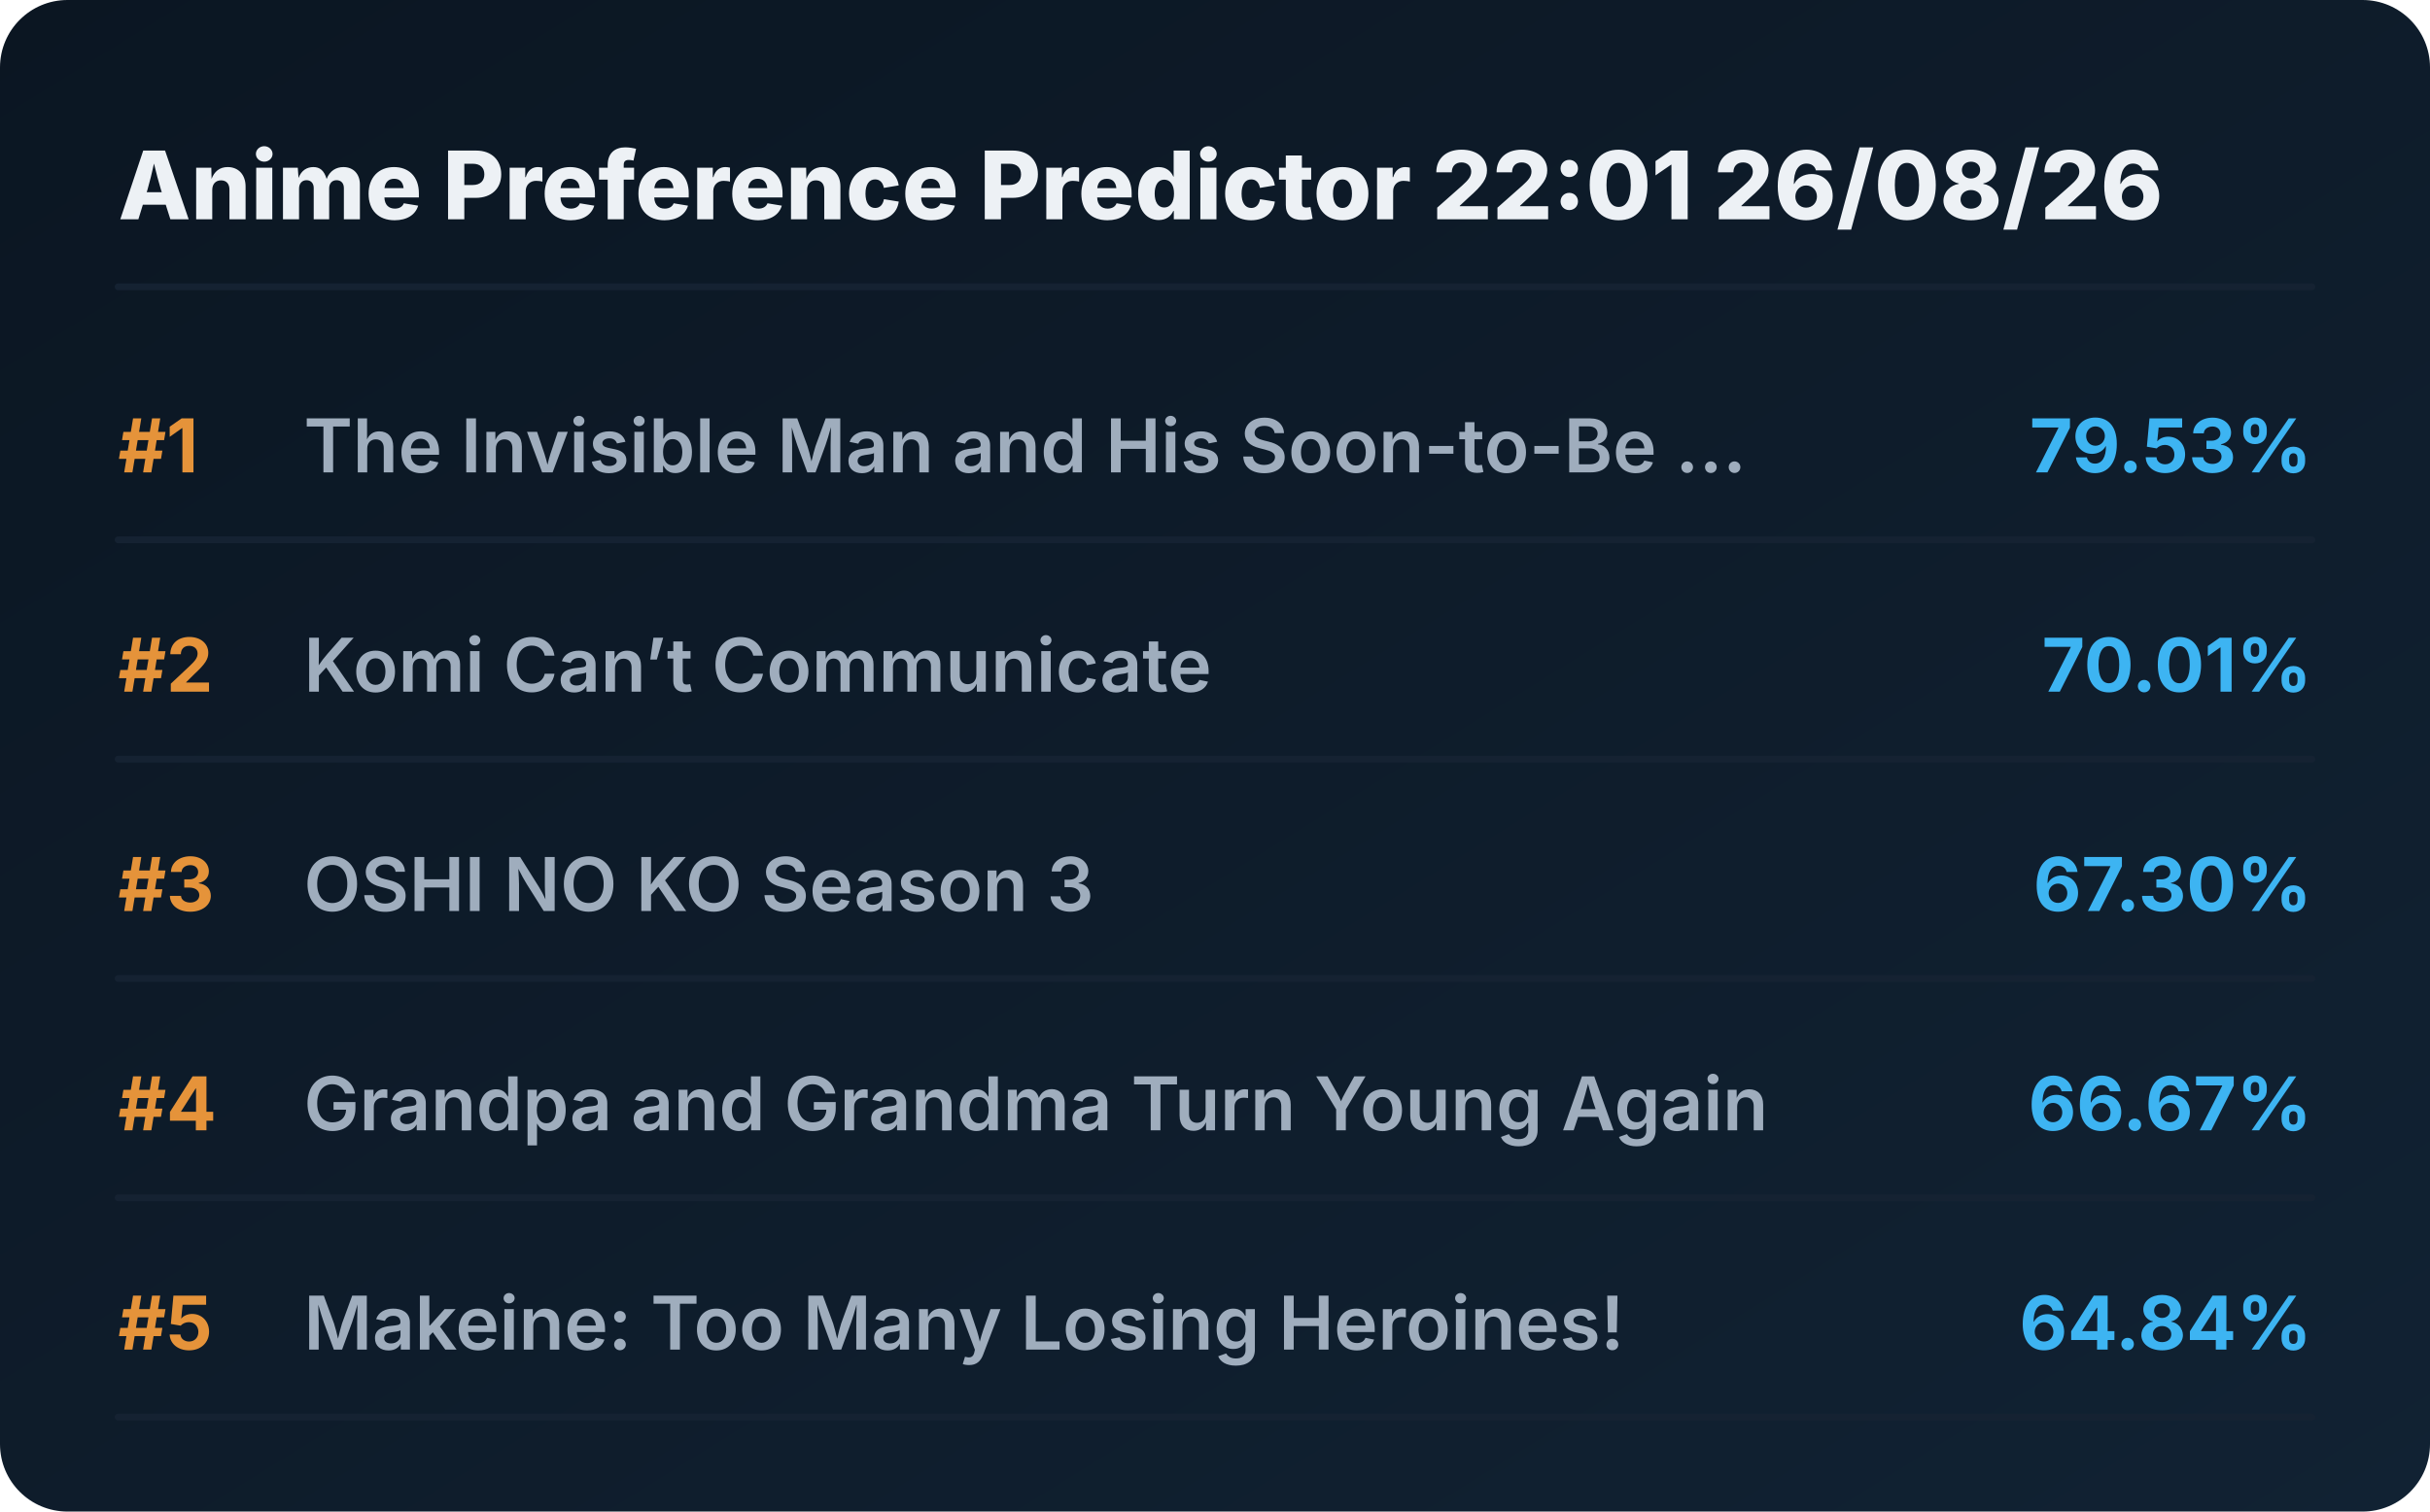
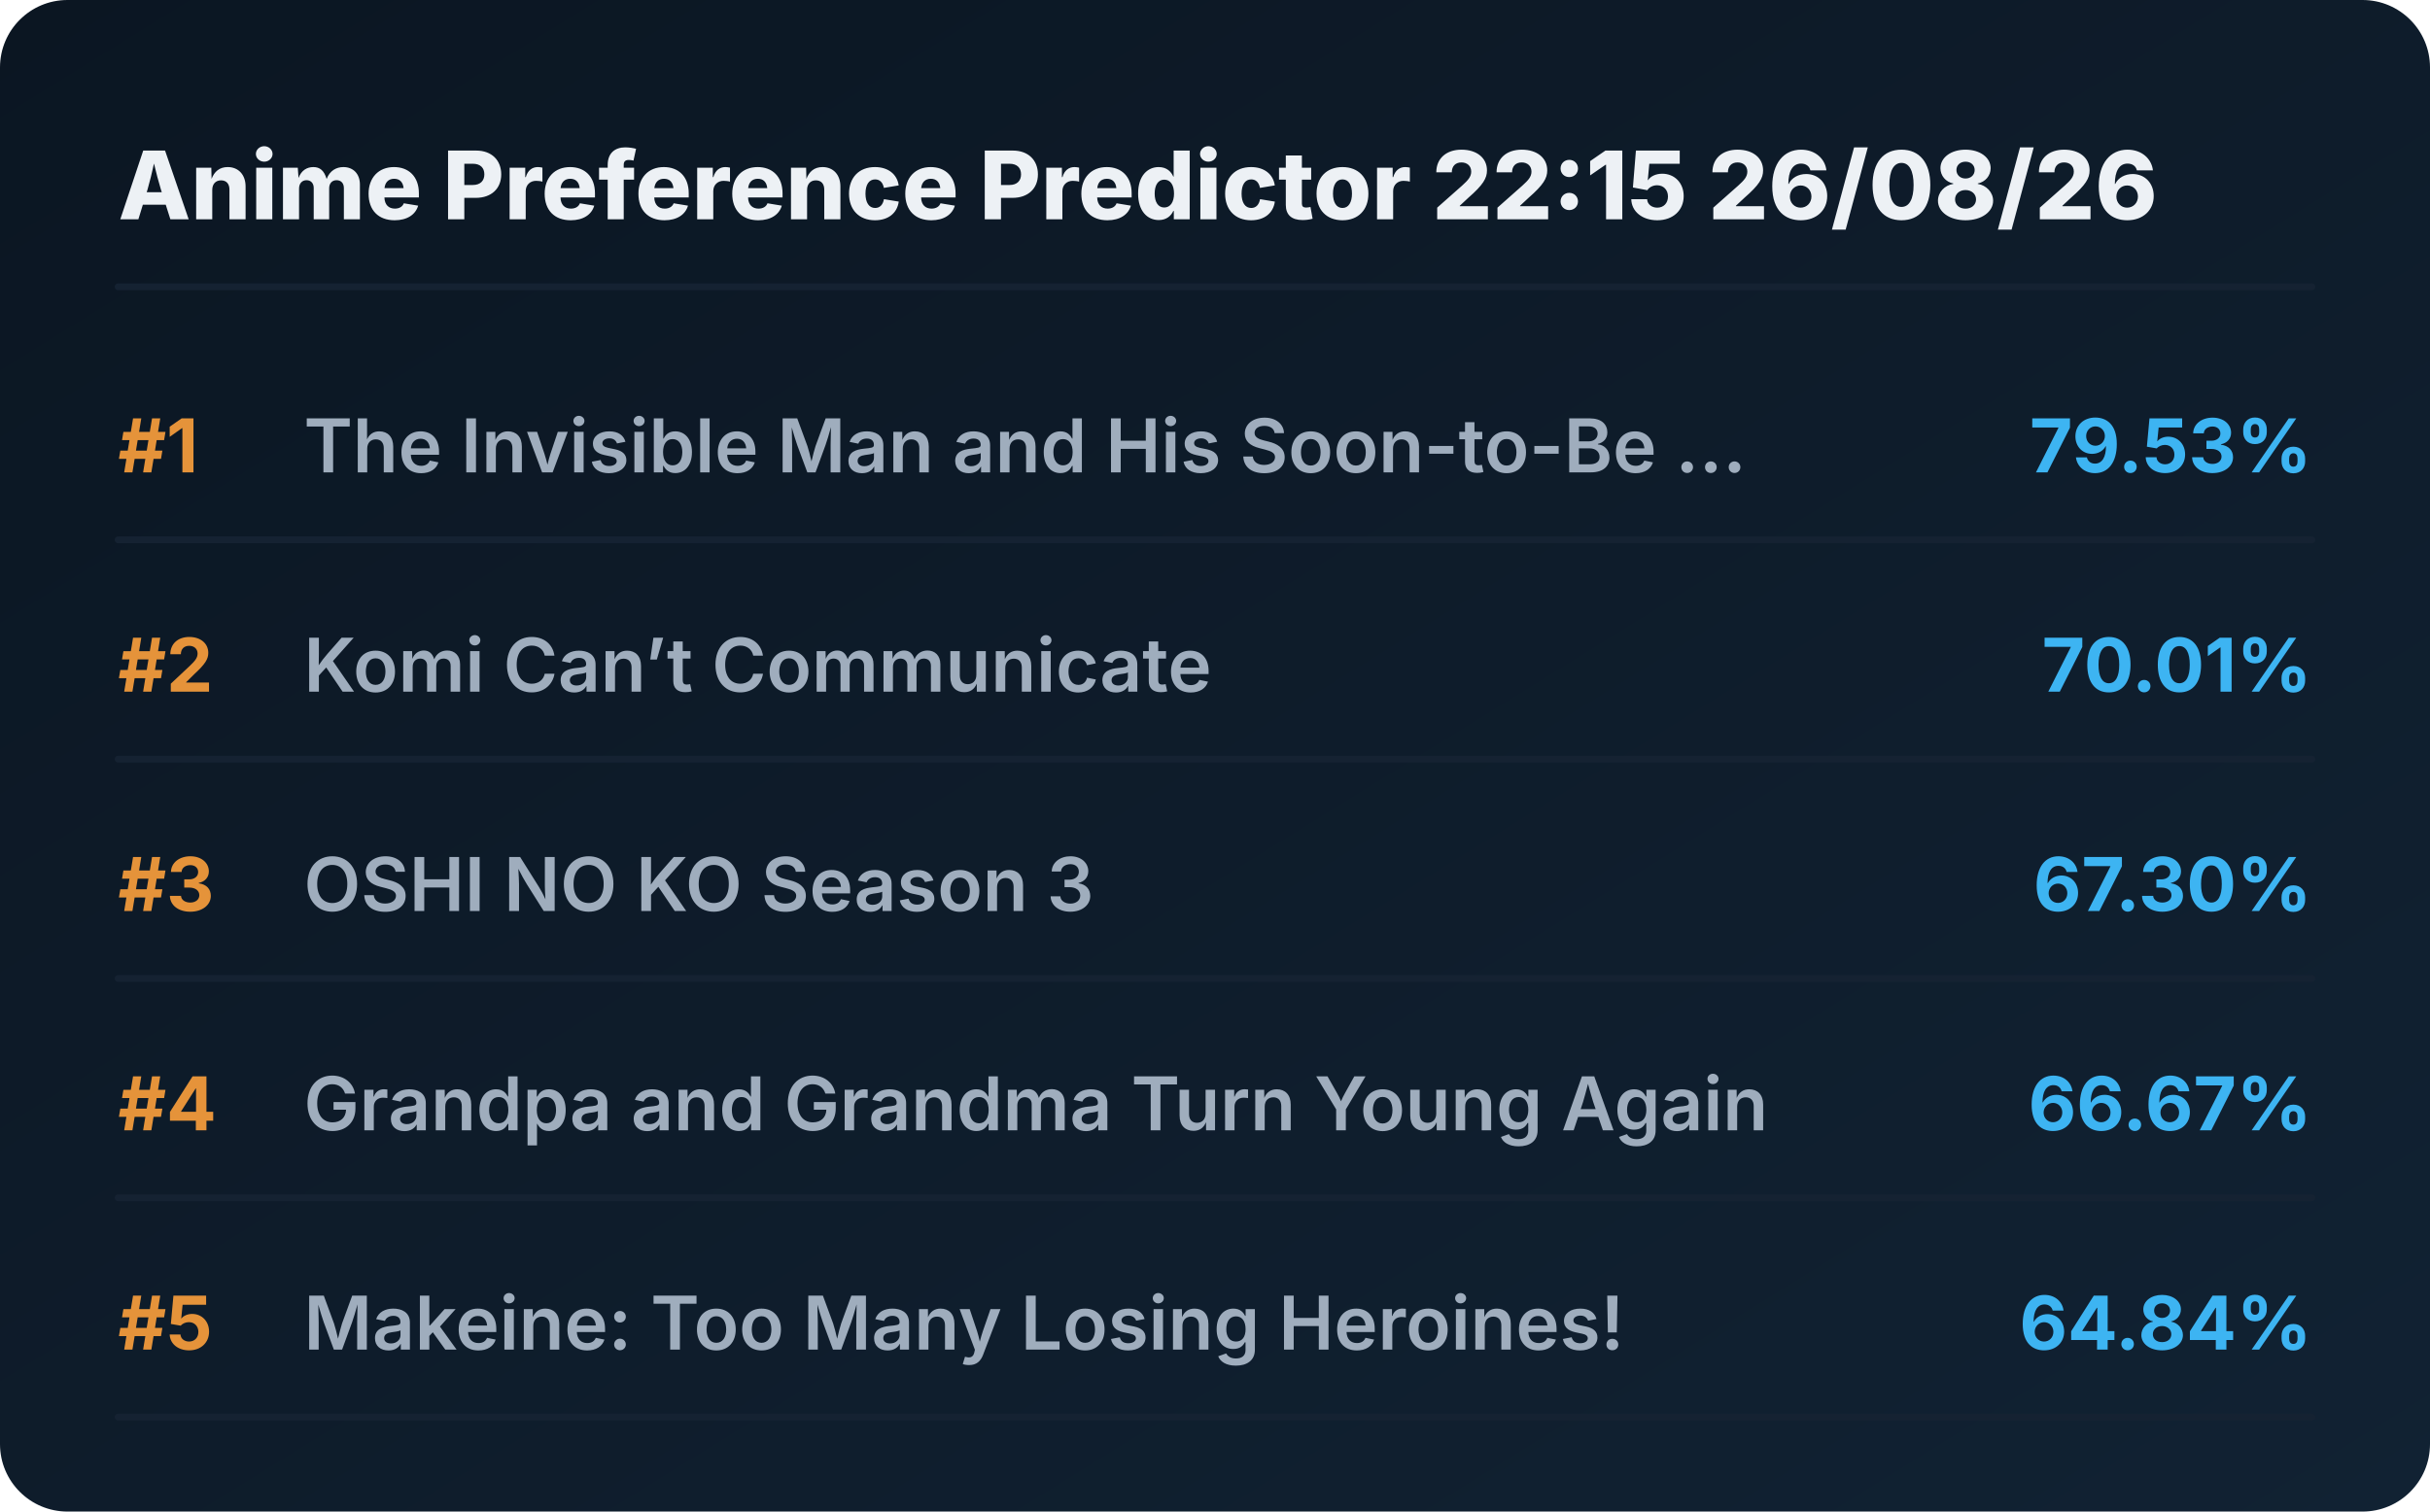
<svg xmlns="http://www.w3.org/2000/svg" viewBox="0 0 720 448" preserveAspectRatio="xMidYMid meet" style="width: 100%; height: auto; max-width: 720px;">
  <defs>
    <linearGradient id="boxGrad" x1="0%" y1="0%" x2="100%" y2="100%">
      <stop offset="0%" stop-color="#0b1622" />
      <stop offset="100%" stop-color="#112233" />
    </linearGradient>
    <clipPath id="titleClip">
      <rect x="90" y="0" width="510" height="100%" />
    </clipPath>
  </defs>
  <style>
    .bg { fill: url(#boxGrad); rx: 20px; }
    .header { font-family: 'Overpass', 'Inter', system-ui, sans-serif; font-weight: 800; font-size: 28px; fill: #edf1f5; }
    .rank { font-family: 'Overpass', 'Inter', system-ui, sans-serif; font-weight: 700; font-size: 22px; fill: #e5933a; }
    .title { font-family: 'Overpass', 'Inter', system-ui, sans-serif; font-weight: 600; font-size: 22px; fill: #9fadbd; }
    .score { font-family: 'Overpass', 'Inter', system-ui, sans-serif; font-weight: 700; font-size: 22px; fill: #3db4f2; }
    .line { stroke: #152232; stroke-width: 2; stroke-linecap: round; }
  </style>
  <rect class="bg" width="720" height="448" />
-   <text x="35" y="65" class="header">Anime Preference Predictor 22:01 26/08/26</text>
+   <text x="35" y="65" class="header">Anime Preference Predictor 22:15 26/08/26</text>
  <line x1="35" y1="85" x2="685" y2="85" class="line" />
  <g transform="translate(0, 0)">
    <text x="35" y="140" class="rank">#1</text>
    <text x="90" y="140" class="title">The Invisible Man and His Soon-to-Be ...</text>
    <text x="685" y="140" class="score" text-anchor="end">79.53%</text>
    <line x1="35" y1="160" x2="685" y2="160" class="line" />
  </g>
  <g transform="translate(0, 65)">
    <text x="35" y="140" class="rank">#2</text>
    <text x="90" y="140" class="title">Komi Can’t Communicate</text>
    <text x="685" y="140" class="score" text-anchor="end">70.01%</text>
    <line x1="35" y1="160" x2="685" y2="160" class="line" />
  </g>
  <g transform="translate(0, 130)">
    <text x="35" y="140" class="rank">#3</text>
    <text x="90" y="140" class="title">OSHI NO KO Season 3</text>
    <text x="685" y="140" class="score" text-anchor="end">67.30%</text>
    <line x1="35" y1="160" x2="685" y2="160" class="line" />
  </g>
  <g transform="translate(0, 195)">
    <text x="35" y="140" class="rank">#4</text>
    <text x="90" y="140" class="title">Grandpa and Grandma Turn Young Again</text>
    <text x="685" y="140" class="score" text-anchor="end">66.67%</text>
    <line x1="35" y1="160" x2="685" y2="160" class="line" />
  </g>
  <g transform="translate(0, 260)">
    <text x="35" y="140" class="rank">#5</text>
    <text x="90" y="140" class="title">Makeine: Too Many Losing Heroines!</text>
    <text x="685" y="140" class="score" text-anchor="end">64.84%</text>
    <line x1="35" y1="160" x2="685" y2="160" class="line" />
  </g>
</svg>
